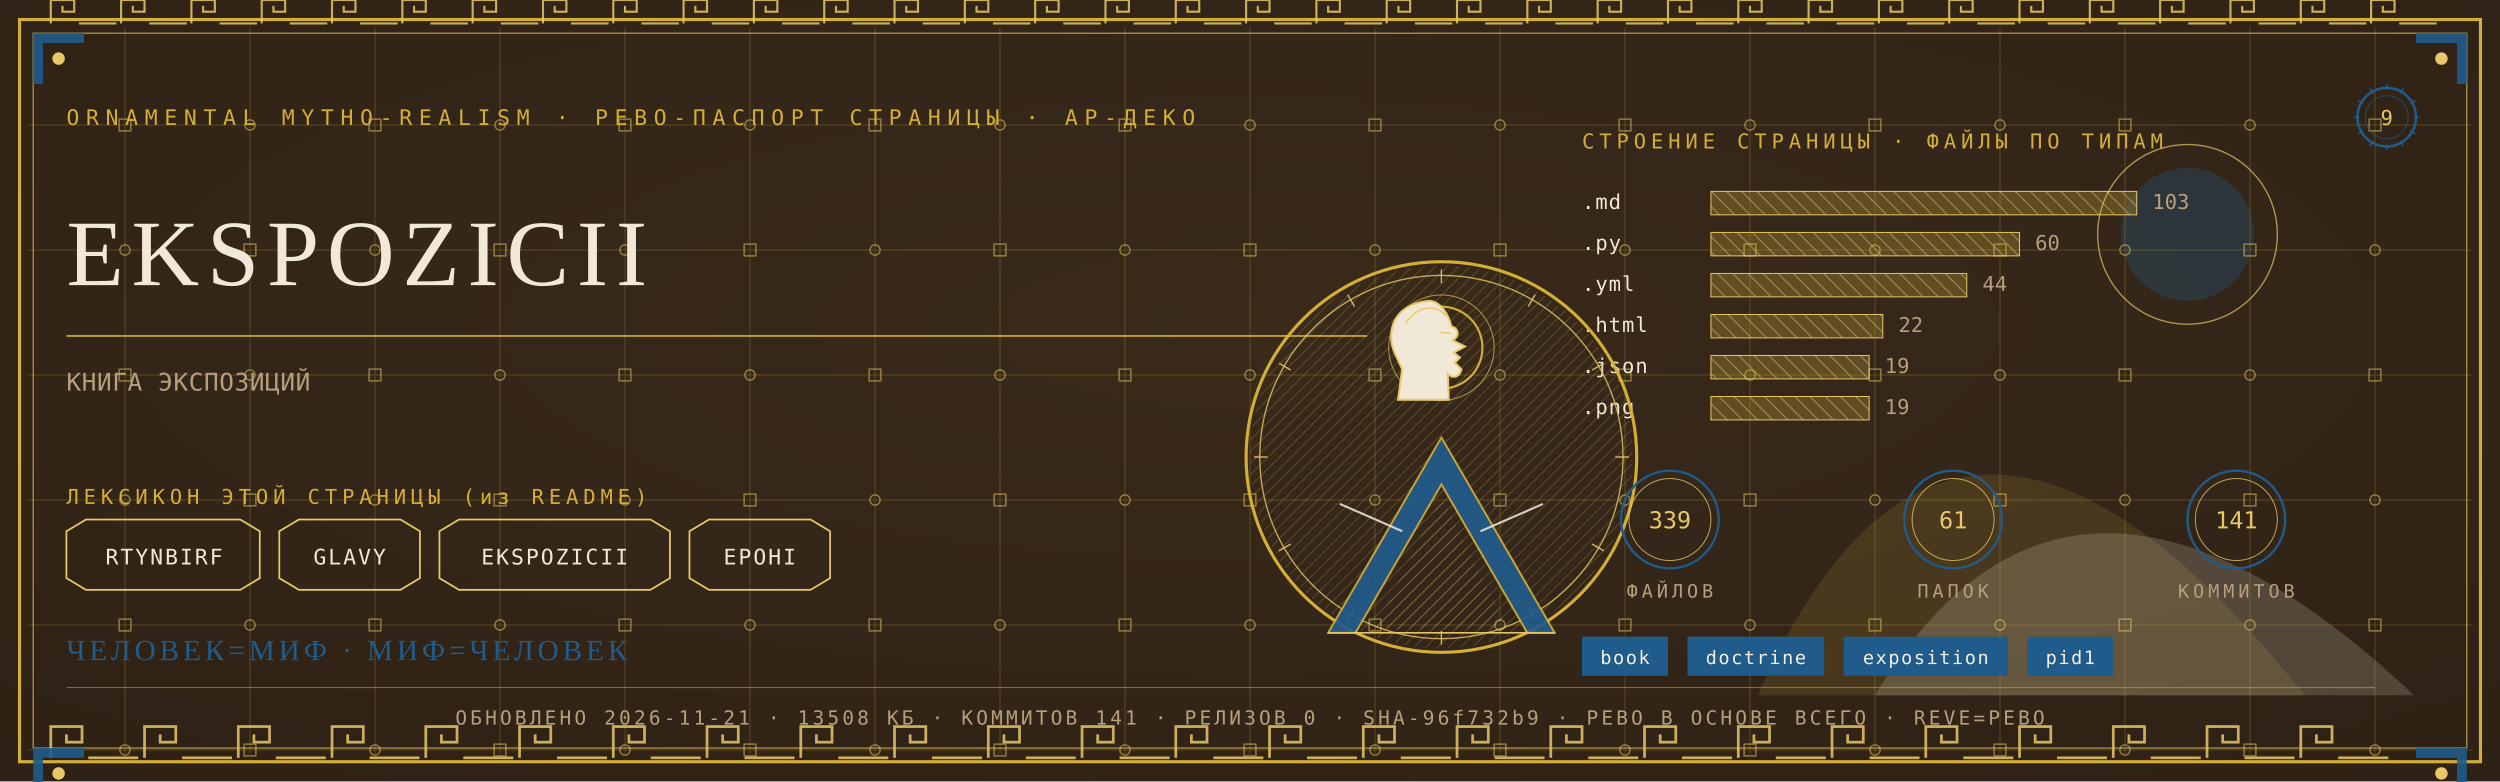
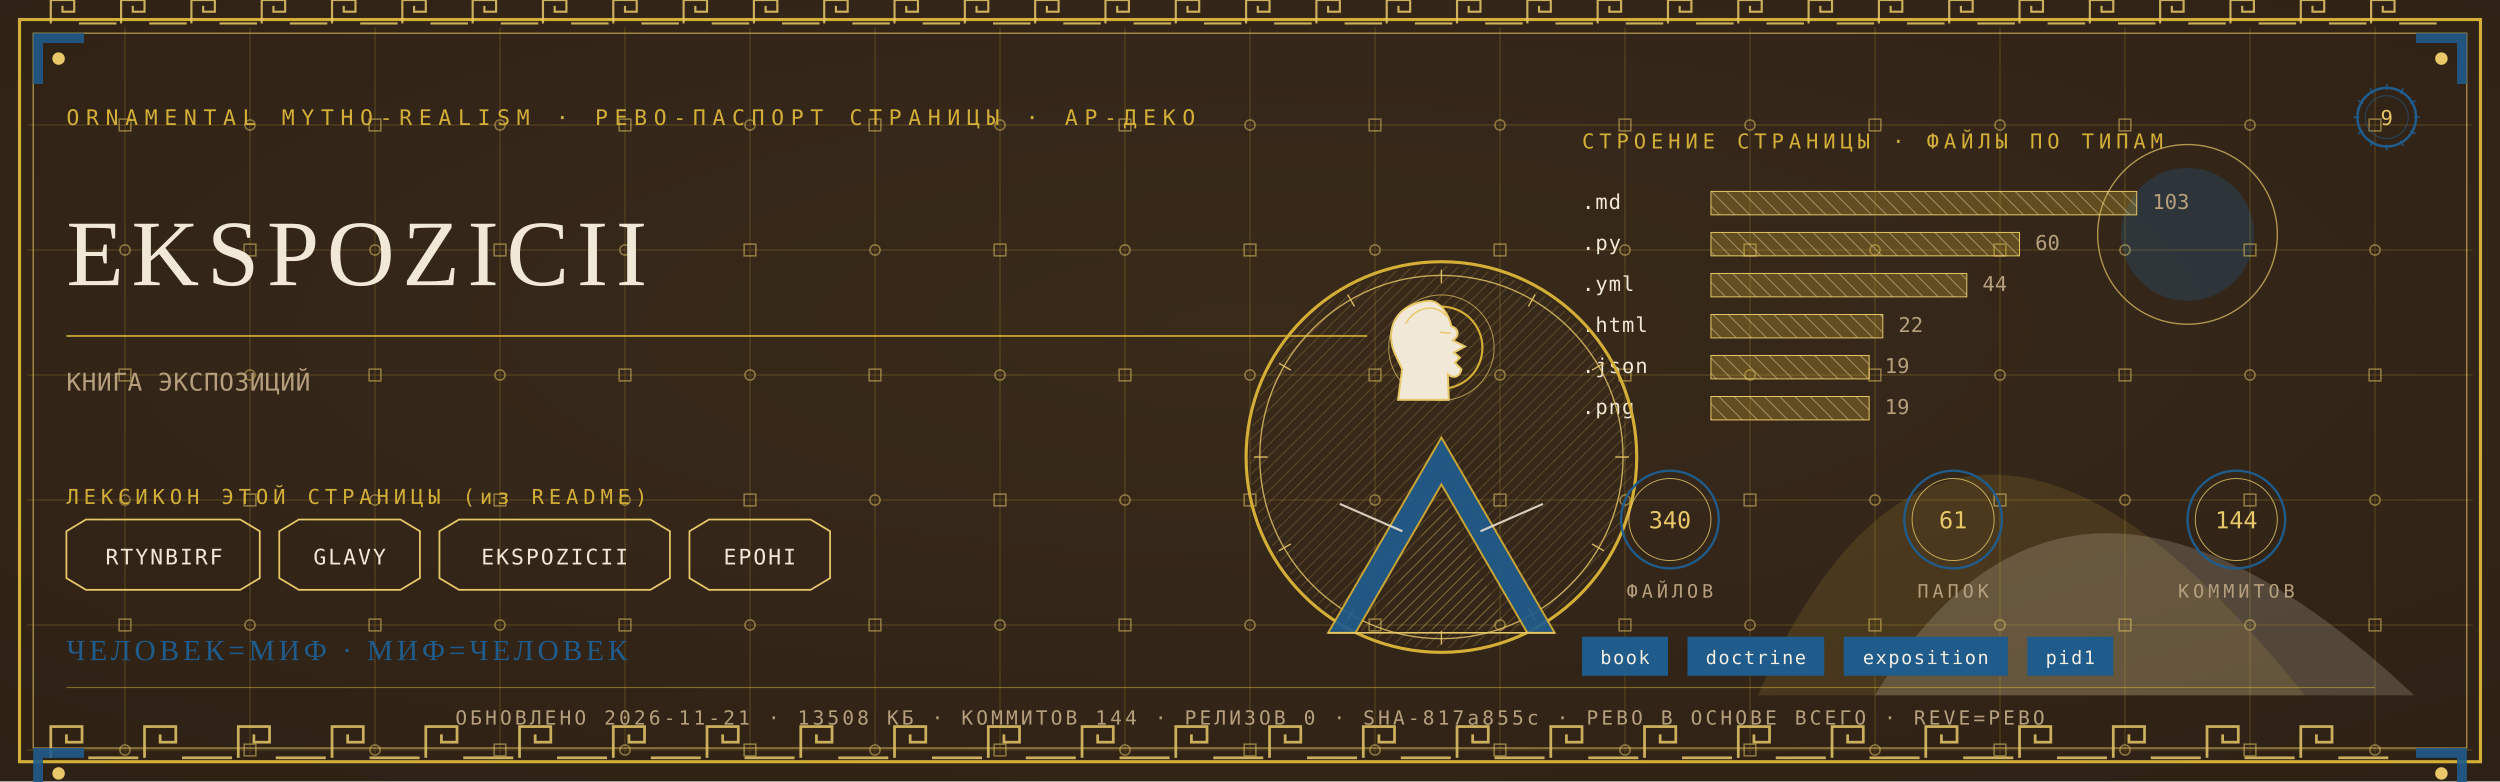
<svg xmlns="http://www.w3.org/2000/svg" viewBox="0 0 1280 400" width="1280" height="400">
  <defs>
    <radialGradient id="rp9" cx="0.5" cy="0.42" r="1.1">
      <stop offset="0" stop-color="#3A2A1B" />
      <stop offset="1" stop-color="#2A1D12" />
    </radialGradient>
    <pattern id="hatchm" width="4.2" height="4.2" patternUnits="userSpaceOnUse" patternTransform="rotate(45)">
      <rect width="4.2" height="4.2" fill="none" />
      <line x1="0" y1="0" x2="0" y2="4.2" stroke="#E8C868" stroke-width="0.5" />
    </pattern>
    <pattern id="hatchv" width="5.5" height="5.5" patternUnits="userSpaceOnUse" patternTransform="rotate(-45)">
      <rect width="5.5" height="5.5" fill="none" />
      <line x1="0" y1="0" x2="0" y2="5.5" stroke="#F1E8D8" stroke-width="0.5" />
    </pattern>
  </defs>
  <rect width="1280" height="400" fill="#2A1D12" />
  <rect width="1280" height="400" fill="url(#rp9)" opacity="0.94" />
  <path d="M 900 356 Q 1000 130 1180 356 Z" fill="#D4AF37" opacity="0.14" />
  <path d="M 960 356 Q 1060 190 1236 356 Z" fill="#F1E8D8" opacity="0.18" />
  <circle cx="1120" cy="120" r="34" fill="#1F5B8B" opacity="0.30" />
  <circle cx="1120" cy="120" r="46" fill="none" stroke="#E8C868" stroke-width="0.7" opacity="0.7" />
  <g stroke="#D4AF37" stroke-width="0.45" opacity="0.30">
    <line x1="64" y1="14" x2="64" y2="386" />
    <line x1="128" y1="14" x2="128" y2="386" />
    <line x1="192" y1="14" x2="192" y2="386" />
    <line x1="256" y1="14" x2="256" y2="386" />
    <line x1="320" y1="14" x2="320" y2="386" />
    <line x1="384" y1="14" x2="384" y2="386" />
    <line x1="448" y1="14" x2="448" y2="386" />
    <line x1="512" y1="14" x2="512" y2="386" />
    <line x1="576" y1="14" x2="576" y2="386" />
    <line x1="640" y1="14" x2="640" y2="386" />
    <line x1="704" y1="14" x2="704" y2="386" />
    <line x1="768" y1="14" x2="768" y2="386" />
    <line x1="832" y1="14" x2="832" y2="386" />
    <line x1="896" y1="14" x2="896" y2="386" />
    <line x1="960" y1="14" x2="960" y2="386" />
    <line x1="1024" y1="14" x2="1024" y2="386" />
    <line x1="1088" y1="14" x2="1088" y2="386" />
    <line x1="1152" y1="14" x2="1152" y2="386" />
    <line x1="1216" y1="14" x2="1216" y2="386" />
    <line x1="14" y1="64" x2="1266" y2="64" />
    <line x1="14" y1="128" x2="1266" y2="128" />
    <line x1="14" y1="192" x2="1266" y2="192" />
    <line x1="14" y1="256" x2="1266" y2="256" />
    <line x1="14" y1="320" x2="1266" y2="320" />
    <line x1="14" y1="384" x2="1266" y2="384" />
  </g>
  <g fill="none" stroke="#E8C868" stroke-width="0.8" opacity="0.5">
    <rect x="61" y="61" width="6" height="6" />
    <circle cx="64" cy="128" r="2.6" />
    <rect x="61" y="189" width="6" height="6" />
    <circle cx="64" cy="256" r="2.6" />
    <rect x="61" y="317" width="6" height="6" />
    <circle cx="64" cy="384" r="2.6" />
    <circle cx="128" cy="64" r="2.6" />
    <rect x="125" y="125" width="6" height="6" />
    <circle cx="128" cy="192" r="2.6" />
    <rect x="125" y="253" width="6" height="6" />
    <circle cx="128" cy="320" r="2.6" />
    <rect x="125" y="381" width="6" height="6" />
    <rect x="189" y="61" width="6" height="6" />
    <circle cx="192" cy="128" r="2.6" />
    <rect x="189" y="189" width="6" height="6" />
    <circle cx="192" cy="256" r="2.6" />
    <rect x="189" y="317" width="6" height="6" />
    <circle cx="192" cy="384" r="2.6" />
    <circle cx="256" cy="64" r="2.6" />
    <rect x="253" y="125" width="6" height="6" />
    <circle cx="256" cy="192" r="2.6" />
    <rect x="253" y="253" width="6" height="6" />
    <circle cx="256" cy="320" r="2.6" />
    <rect x="253" y="381" width="6" height="6" />
    <rect x="317" y="61" width="6" height="6" />
    <circle cx="320" cy="128" r="2.6" />
    <rect x="317" y="189" width="6" height="6" />
    <circle cx="320" cy="256" r="2.6" />
    <rect x="317" y="317" width="6" height="6" />
    <circle cx="320" cy="384" r="2.6" />
    <circle cx="384" cy="64" r="2.6" />
    <rect x="381" y="125" width="6" height="6" />
    <circle cx="384" cy="192" r="2.6" />
    <rect x="381" y="253" width="6" height="6" />
    <circle cx="384" cy="320" r="2.6" />
    <rect x="381" y="381" width="6" height="6" />
    <rect x="445" y="61" width="6" height="6" />
    <circle cx="448" cy="128" r="2.6" />
    <rect x="445" y="189" width="6" height="6" />
    <circle cx="448" cy="256" r="2.6" />
    <rect x="445" y="317" width="6" height="6" />
    <circle cx="448" cy="384" r="2.6" />
    <circle cx="512" cy="64" r="2.6" />
    <rect x="509" y="125" width="6" height="6" />
    <circle cx="512" cy="192" r="2.6" />
    <rect x="509" y="253" width="6" height="6" />
    <circle cx="512" cy="320" r="2.6" />
    <rect x="509" y="381" width="6" height="6" />
    <rect x="573" y="61" width="6" height="6" />
    <circle cx="576" cy="128" r="2.6" />
    <rect x="573" y="189" width="6" height="6" />
    <circle cx="576" cy="256" r="2.6" />
    <rect x="573" y="317" width="6" height="6" />
    <circle cx="576" cy="384" r="2.6" />
    <circle cx="640" cy="64" r="2.6" />
    <rect x="637" y="125" width="6" height="6" />
    <circle cx="640" cy="192" r="2.6" />
    <rect x="637" y="253" width="6" height="6" />
    <circle cx="640" cy="320" r="2.6" />
    <rect x="637" y="381" width="6" height="6" />
    <rect x="701" y="61" width="6" height="6" />
    <circle cx="704" cy="128" r="2.6" />
    <rect x="701" y="189" width="6" height="6" />
    <circle cx="704" cy="256" r="2.6" />
    <rect x="701" y="317" width="6" height="6" />
    <circle cx="704" cy="384" r="2.6" />
    <circle cx="768" cy="64" r="2.6" />
    <rect x="765" y="125" width="6" height="6" />
    <circle cx="768" cy="192" r="2.6" />
    <rect x="765" y="253" width="6" height="6" />
    <circle cx="768" cy="320" r="2.6" />
    <rect x="765" y="381" width="6" height="6" />
    <rect x="829" y="61" width="6" height="6" />
    <circle cx="832" cy="128" r="2.6" />
    <rect x="829" y="189" width="6" height="6" />
    <circle cx="832" cy="256" r="2.6" />
    <rect x="829" y="317" width="6" height="6" />
    <circle cx="832" cy="384" r="2.6" />
    <circle cx="896" cy="64" r="2.6" />
    <rect x="893" y="125" width="6" height="6" />
    <circle cx="896" cy="192" r="2.6" />
    <rect x="893" y="253" width="6" height="6" />
    <circle cx="896" cy="320" r="2.6" />
    <rect x="893" y="381" width="6" height="6" />
    <rect x="957" y="61" width="6" height="6" />
    <circle cx="960" cy="128" r="2.6" />
    <rect x="957" y="189" width="6" height="6" />
    <circle cx="960" cy="256" r="2.6" />
    <rect x="957" y="317" width="6" height="6" />
    <circle cx="960" cy="384" r="2.6" />
    <circle cx="1024" cy="64" r="2.6" />
    <rect x="1021" y="125" width="6" height="6" />
    <circle cx="1024" cy="192" r="2.6" />
    <rect x="1021" y="253" width="6" height="6" />
    <circle cx="1024" cy="320" r="2.6" />
    <rect x="1021" y="381" width="6" height="6" />
    <rect x="1085" y="61" width="6" height="6" />
    <circle cx="1088" cy="128" r="2.6" />
    <rect x="1085" y="189" width="6" height="6" />
    <circle cx="1088" cy="256" r="2.6" />
    <rect x="1085" y="317" width="6" height="6" />
    <circle cx="1088" cy="384" r="2.6" />
    <circle cx="1152" cy="64" r="2.6" />
    <rect x="1149" y="125" width="6" height="6" />
    <circle cx="1152" cy="192" r="2.6" />
    <rect x="1149" y="253" width="6" height="6" />
    <circle cx="1152" cy="320" r="2.6" />
    <rect x="1149" y="381" width="6" height="6" />
    <rect x="1213" y="61" width="6" height="6" />
    <circle cx="1216" cy="128" r="2.6" />
    <rect x="1213" y="189" width="6" height="6" />
    <circle cx="1216" cy="256" r="2.6" />
    <rect x="1213" y="317" width="6" height="6" />
    <circle cx="1216" cy="384" r="2.6" />
  </g>
  <rect x="10" y="10" width="1260" height="380" fill="none" stroke="#D4AF37" stroke-width="1.6" />
  <rect x="17" y="17" width="1246" height="366" fill="none" stroke="#E8C868" stroke-width="0.6" opacity="0.75" />
  <g fill="none" stroke="#E8C868" stroke-width="1.4" opacity="0.85">
    <path d="M 26 388 L 26 372 L 42 372 L 42 380.0 L 34.0 380.0 L 34.0 376.0" />
    <line x1="45.2" y1="388" x2="70.8" y2="388" />
    <path d="M 74 388 L 74 372 L 90 372 L 90 380.0 L 82.0 380.0 L 82.0 376.0" />
    <line x1="93.2" y1="388" x2="118.8" y2="388" />
    <path d="M 122 388 L 122 372 L 138 372 L 138 380.0 L 130.0 380.0 L 130.0 376.0" />
    <line x1="141.2" y1="388" x2="166.8" y2="388" />
    <path d="M 170 388 L 170 372 L 186 372 L 186 380.0 L 178.0 380.0 L 178.0 376.0" />
    <line x1="189.2" y1="388" x2="214.8" y2="388" />
    <path d="M 218 388 L 218 372 L 234 372 L 234 380.0 L 226.0 380.0 L 226.0 376.0" />
    <line x1="237.2" y1="388" x2="262.8" y2="388" />
    <path d="M 266 388 L 266 372 L 282 372 L 282 380.0 L 274.0 380.0 L 274.0 376.0" />
    <line x1="285.2" y1="388" x2="310.8" y2="388" />
    <path d="M 314 388 L 314 372 L 330 372 L 330 380.0 L 322.0 380.0 L 322.0 376.0" />
    <line x1="333.2" y1="388" x2="358.8" y2="388" />
    <path d="M 362 388 L 362 372 L 378 372 L 378 380.0 L 370.0 380.0 L 370.0 376.0" />
    <line x1="381.2" y1="388" x2="406.8" y2="388" />
    <path d="M 410 388 L 410 372 L 426 372 L 426 380.0 L 418.0 380.0 L 418.0 376.0" />
    <line x1="429.2" y1="388" x2="454.8" y2="388" />
    <path d="M 458 388 L 458 372 L 474 372 L 474 380.0 L 466.0 380.0 L 466.0 376.0" />
    <line x1="477.2" y1="388" x2="502.8" y2="388" />
    <path d="M 506 388 L 506 372 L 522 372 L 522 380.0 L 514.0 380.0 L 514.0 376.0" />
    <line x1="525.2" y1="388" x2="550.8" y2="388" />
    <path d="M 554 388 L 554 372 L 570 372 L 570 380.0 L 562.0 380.0 L 562.0 376.0" />
    <line x1="573.2" y1="388" x2="598.8" y2="388" />
    <path d="M 602 388 L 602 372 L 618 372 L 618 380.0 L 610.0 380.0 L 610.0 376.0" />
    <line x1="621.2" y1="388" x2="646.8" y2="388" />
    <path d="M 650 388 L 650 372 L 666 372 L 666 380.0 L 658.0 380.0 L 658.0 376.0" />
    <line x1="669.2" y1="388" x2="694.8" y2="388" />
    <path d="M 698 388 L 698 372 L 714 372 L 714 380.0 L 706.0 380.0 L 706.0 376.0" />
    <line x1="717.2" y1="388" x2="742.8" y2="388" />
    <path d="M 746 388 L 746 372 L 762 372 L 762 380.0 L 754.0 380.0 L 754.0 376.0" />
    <line x1="765.2" y1="388" x2="790.8" y2="388" />
    <path d="M 794 388 L 794 372 L 810 372 L 810 380.0 L 802.0 380.0 L 802.0 376.0" />
    <line x1="813.2" y1="388" x2="838.8" y2="388" />
    <path d="M 842 388 L 842 372 L 858 372 L 858 380.0 L 850.0 380.0 L 850.0 376.0" />
    <line x1="861.2" y1="388" x2="886.8" y2="388" />
    <path d="M 890 388 L 890 372 L 906 372 L 906 380.0 L 898.0 380.0 L 898.0 376.0" />
    <line x1="909.2" y1="388" x2="934.8" y2="388" />
    <path d="M 938 388 L 938 372 L 954 372 L 954 380.0 L 946.0 380.0 L 946.0 376.0" />
    <line x1="957.2" y1="388" x2="982.8" y2="388" />
    <path d="M 986 388 L 986 372 L 1002 372 L 1002 380.0 L 994.0 380.0 L 994.0 376.0" />
    <line x1="1005.2" y1="388" x2="1030.8" y2="388" />
    <path d="M 1034 388 L 1034 372 L 1050 372 L 1050 380.0 L 1042.0 380.0 L 1042.0 376.0" />
    <line x1="1053.2" y1="388" x2="1078.8" y2="388" />
    <path d="M 1082 388 L 1082 372 L 1098 372 L 1098 380.0 L 1090.0 380.0 L 1090.0 376.0" />
    <line x1="1101.2" y1="388" x2="1126.8" y2="388" />
    <path d="M 1130 388 L 1130 372 L 1146 372 L 1146 380.0 L 1138.0 380.0 L 1138.0 376.0" />
    <line x1="1149.2" y1="388" x2="1174.8" y2="388" />
    <path d="M 1178 388 L 1178 372 L 1194 372 L 1194 380.0 L 1186.0 380.0 L 1186.0 376.0" />
    <line x1="1197.2" y1="388" x2="1222.8" y2="388" />
  </g>
  <g fill="none" stroke="#E8C868" stroke-width="1.1" opacity="0.85">
    <path d="M 26 12 L 26 0 L 38 0 L 38 6.0 L 32.0 6.0 L 32.0 3.0" />
    <line x1="40.4" y1="12" x2="59.6" y2="12" />
    <path d="M 62 12 L 62 0 L 74 0 L 74 6.0 L 68.0 6.0 L 68.0 3.0" />
    <line x1="76.4" y1="12" x2="95.6" y2="12" />
    <path d="M 98 12 L 98 0 L 110 0 L 110 6.0 L 104.0 6.0 L 104.0 3.0" />
    <line x1="112.4" y1="12" x2="131.6" y2="12" />
    <path d="M 134 12 L 134 0 L 146 0 L 146 6.0 L 140.0 6.0 L 140.0 3.0" />
    <line x1="148.4" y1="12" x2="167.6" y2="12" />
    <path d="M 170 12 L 170 0 L 182 0 L 182 6.0 L 176.0 6.0 L 176.0 3.0" />
    <line x1="184.4" y1="12" x2="203.6" y2="12" />
    <path d="M 206 12 L 206 0 L 218 0 L 218 6.0 L 212.0 6.0 L 212.0 3.0" />
    <line x1="220.4" y1="12" x2="239.6" y2="12" />
    <path d="M 242 12 L 242 0 L 254 0 L 254 6.0 L 248.0 6.0 L 248.0 3.0" />
    <line x1="256.4" y1="12" x2="275.6" y2="12" />
    <path d="M 278 12 L 278 0 L 290 0 L 290 6.0 L 284.0 6.0 L 284.0 3.0" />
    <line x1="292.4" y1="12" x2="311.6" y2="12" />
    <path d="M 314 12 L 314 0 L 326 0 L 326 6.0 L 320.0 6.0 L 320.0 3.0" />
    <line x1="328.4" y1="12" x2="347.6" y2="12" />
    <path d="M 350 12 L 350 0 L 362 0 L 362 6.0 L 356.0 6.0 L 356.0 3.0" />
    <line x1="364.4" y1="12" x2="383.6" y2="12" />
    <path d="M 386 12 L 386 0 L 398 0 L 398 6.0 L 392.0 6.0 L 392.0 3.0" />
    <line x1="400.4" y1="12" x2="419.6" y2="12" />
    <path d="M 422 12 L 422 0 L 434 0 L 434 6.0 L 428.0 6.0 L 428.0 3.0" />
    <line x1="436.4" y1="12" x2="455.6" y2="12" />
    <path d="M 458 12 L 458 0 L 470 0 L 470 6.0 L 464.0 6.0 L 464.0 3.0" />
    <line x1="472.4" y1="12" x2="491.6" y2="12" />
    <path d="M 494 12 L 494 0 L 506 0 L 506 6.0 L 500.0 6.0 L 500.0 3.0" />
    <line x1="508.4" y1="12" x2="527.6" y2="12" />
    <path d="M 530 12 L 530 0 L 542 0 L 542 6.0 L 536.0 6.0 L 536.0 3.0" />
    <line x1="544.4" y1="12" x2="563.6" y2="12" />
    <path d="M 566 12 L 566 0 L 578 0 L 578 6.0 L 572.0 6.0 L 572.0 3.0" />
    <line x1="580.4" y1="12" x2="599.6" y2="12" />
    <path d="M 602 12 L 602 0 L 614 0 L 614 6.0 L 608.0 6.0 L 608.0 3.0" />
    <line x1="616.4" y1="12" x2="635.6" y2="12" />
    <path d="M 638 12 L 638 0 L 650 0 L 650 6.0 L 644.0 6.0 L 644.0 3.0" />
    <line x1="652.4" y1="12" x2="671.6" y2="12" />
    <path d="M 674 12 L 674 0 L 686 0 L 686 6.0 L 680.0 6.0 L 680.0 3.0" />
    <line x1="688.4" y1="12" x2="707.6" y2="12" />
    <path d="M 710 12 L 710 0 L 722 0 L 722 6.0 L 716.0 6.0 L 716.0 3.0" />
    <line x1="724.4" y1="12" x2="743.6" y2="12" />
    <path d="M 746 12 L 746 0 L 758 0 L 758 6.0 L 752.0 6.0 L 752.0 3.0" />
    <line x1="760.4" y1="12" x2="779.6" y2="12" />
    <path d="M 782 12 L 782 0 L 794 0 L 794 6.0 L 788.0 6.0 L 788.0 3.0" />
    <line x1="796.4" y1="12" x2="815.6" y2="12" />
    <path d="M 818 12 L 818 0 L 830 0 L 830 6.0 L 824.0 6.0 L 824.0 3.0" />
    <line x1="832.4" y1="12" x2="851.6" y2="12" />
    <path d="M 854 12 L 854 0 L 866 0 L 866 6.0 L 860.0 6.0 L 860.0 3.0" />
    <line x1="868.4" y1="12" x2="887.6" y2="12" />
    <path d="M 890 12 L 890 0 L 902 0 L 902 6.0 L 896.0 6.0 L 896.0 3.0" />
    <line x1="904.4" y1="12" x2="923.6" y2="12" />
    <path d="M 926 12 L 926 0 L 938 0 L 938 6.0 L 932.0 6.0 L 932.0 3.0" />
    <line x1="940.4" y1="12" x2="959.6" y2="12" />
    <path d="M 962 12 L 962 0 L 974 0 L 974 6.0 L 968.0 6.0 L 968.0 3.0" />
    <line x1="976.4" y1="12" x2="995.6" y2="12" />
    <path d="M 998 12 L 998 0 L 1010 0 L 1010 6.0 L 1004.0 6.0 L 1004.0 3.0" />
    <line x1="1012.4" y1="12" x2="1031.6" y2="12" />
    <path d="M 1034 12 L 1034 0 L 1046 0 L 1046 6.0 L 1040.0 6.0 L 1040.0 3.0" />
    <line x1="1048.4" y1="12" x2="1067.6" y2="12" />
    <path d="M 1070 12 L 1070 0 L 1082 0 L 1082 6.0 L 1076.0 6.0 L 1076.0 3.0" />
    <line x1="1084.4" y1="12" x2="1103.6" y2="12" />
    <path d="M 1106 12 L 1106 0 L 1118 0 L 1118 6.0 L 1112.0 6.0 L 1112.0 3.0" />
    <line x1="1120.4" y1="12" x2="1139.6" y2="12" />
    <path d="M 1142 12 L 1142 0 L 1154 0 L 1154 6.0 L 1148.0 6.0 L 1148.0 3.0" />
    <line x1="1156.4" y1="12" x2="1175.6" y2="12" />
    <path d="M 1178 12 L 1178 0 L 1190 0 L 1190 6.0 L 1184.0 6.0 L 1184.0 3.0" />
    <line x1="1192.4" y1="12" x2="1211.6" y2="12" />
    <path d="M 1214 12 L 1214 0 L 1226 0 L 1226 6.0 L 1220.0 6.0 L 1220.0 3.0" />
    <line x1="1228.4" y1="12" x2="1247.6" y2="12" />
  </g>
  <g transform="translate(17,17) scale(1,1)">
    <path d="M 0 0 L 26 0 L 26 5 L 5 5 L 5 26 L 0 26 Z" fill="#1F5B8B" opacity="0.9" />
    <circle cx="13" cy="13" r="3.2" fill="#E8C868" />
  </g>
  <g transform="translate(1263,17) scale(-1,1)">
    <path d="M 0 0 L 26 0 L 26 5 L 5 5 L 5 26 L 0 26 Z" fill="#1F5B8B" opacity="0.9" />
    <circle cx="13" cy="13" r="3.2" fill="#E8C868" />
  </g>
  <g transform="translate(17,383) scale(1,1)">
    <path d="M 0 0 L 26 0 L 26 5 L 5 5 L 5 26 L 0 26 Z" fill="#1F5B8B" opacity="0.9" />
    <circle cx="13" cy="13" r="3.2" fill="#E8C868" />
  </g>
  <g transform="translate(1263,383) scale(-1,1)">
    <path d="M 0 0 L 26 0 L 26 5 L 5 5 L 5 26 L 0 26 Z" fill="#1F5B8B" opacity="0.9" />
    <circle cx="13" cy="13" r="3.2" fill="#E8C868" />
  </g>
  <text x="34" y="64" font-family="'Cascadia Mono', ui-monospace, Consolas, monospace" font-size="11" fill="#D4AF37" letter-spacing="3.4">ORNAMENTAL MYTHO-REALISM · РЕВО-ПАСПОРТ СТРАНИЦЫ · АР-ДЕКО</text>
  <g transform="translate(1222,60)">
    <circle r="15" fill="none" stroke="#1F5B8B" stroke-width="1.3" />
    <circle r="11" fill="none" stroke="#1F5B8B" stroke-width="0.55" opacity="0.6" />
    <text y="4" text-anchor="middle" font-family="'Cascadia Mono', ui-monospace, Consolas, monospace" font-size="10.5" fill="#E8C868">9</text>
    <g stroke="#1F5B8B" stroke-width="0.7">
      <line x1="0" y1="-17" x2="0" y2="-14" transform="rotate(0)" />
      <line x1="0" y1="-17" x2="0" y2="-14" transform="rotate(30)" />
      <line x1="0" y1="-17" x2="0" y2="-14" transform="rotate(60)" />
      <line x1="0" y1="-17" x2="0" y2="-14" transform="rotate(90)" />
      <line x1="0" y1="-17" x2="0" y2="-14" transform="rotate(120)" />
      <line x1="0" y1="-17" x2="0" y2="-14" transform="rotate(150)" />
      <line x1="0" y1="-17" x2="0" y2="-14" transform="rotate(180)" />
      <line x1="0" y1="-17" x2="0" y2="-14" transform="rotate(210)" />
      <line x1="0" y1="-17" x2="0" y2="-14" transform="rotate(240)" />
      <line x1="0" y1="-17" x2="0" y2="-14" transform="rotate(270)" />
      <line x1="0" y1="-17" x2="0" y2="-14" transform="rotate(300)" />
      <line x1="0" y1="-17" x2="0" y2="-14" transform="rotate(330)" />
    </g>
  </g>
  <text x="34" y="146" font-family="Georgia, 'Times New Roman', serif" font-size="48.0" fill="#F1E8D8" letter-spacing="4">EKSPOZICII</text>
  <line x1="34" y1="172" x2="700" y2="172" stroke="#D4AF37" stroke-width="1" opacity="0.85" />
  <text x="34" y="200" font-family="'Cascadia Mono', ui-monospace, Consolas, monospace" font-size="12.5" fill="#B79F7E" letter-spacing="0.3">КНИГА ЭКСПОЗИЦИЙ</text>
  <text x="34" y="258" font-family="'Cascadia Mono', ui-monospace, Consolas, monospace" font-size="10.5" fill="#D4AF37" letter-spacing="2.5">ЛЕКСИКОН ЭТОЙ СТРАНИЦЫ (из README)</text>
  <path d="M 34 272 L 44 266 L 123 266 L 133 272 L 133 296 L 123 302 L 44 302 L 34 296 Z" fill="none" stroke="#E8C868" stroke-width="0.9" />
  <text x="84" y="289" text-anchor="middle" font-family="'Cascadia Mono', ui-monospace, Consolas, monospace" font-size="11" fill="#F1E8D8" letter-spacing="1">RTYNBIRF</text>
  <path d="M 143 272 L 153 266 L 205 266 L 215 272 L 215 296 L 205 302 L 153 302 L 143 296 Z" fill="none" stroke="#E8C868" stroke-width="0.9" />
  <text x="179" y="289" text-anchor="middle" font-family="'Cascadia Mono', ui-monospace, Consolas, monospace" font-size="11" fill="#F1E8D8" letter-spacing="1">GLAVY</text>
  <path d="M 225 272 L 235 266 L 333 266 L 343 272 L 343 296 L 333 302 L 235 302 L 225 296 Z" fill="none" stroke="#E8C868" stroke-width="0.9" />
  <text x="284" y="289" text-anchor="middle" font-family="'Cascadia Mono', ui-monospace, Consolas, monospace" font-size="11" fill="#F1E8D8" letter-spacing="1">EKSPOZICII</text>
  <path d="M 353 272 L 363 266 L 415 266 L 425 272 L 425 296 L 415 302 L 363 302 L 353 296 Z" fill="none" stroke="#E8C868" stroke-width="0.9" />
  <text x="389" y="289" text-anchor="middle" font-family="'Cascadia Mono', ui-monospace, Consolas, monospace" font-size="11" fill="#F1E8D8" letter-spacing="1">EPOHI</text>
  <text x="810" y="76" font-family="'Cascadia Mono', ui-monospace, Consolas, monospace" font-size="10.5" fill="#D4AF37" letter-spacing="2.5">СТРОЕНИЕ СТРАНИЦЫ · ФАЙЛЫ ПО ТИПАМ</text>
  <text x="810" y="107" font-family="'Cascadia Mono', ui-monospace, Consolas, monospace" font-size="10.5" fill="#F1E8D8" letter-spacing="0.5">.md</text>
  <rect x="876" y="98" width="218" height="12" fill="url(#hatchv)" opacity="0.9" />
  <rect x="876" y="98" width="218" height="12" fill="#D4AF37" opacity="0.28" />
  <rect x="876" y="98" width="218" height="12" fill="none" stroke="#E8C868" stroke-width="0.5" />
  <text x="1102" y="107" font-family="'Cascadia Mono', ui-monospace, Consolas, monospace" font-size="10.5" fill="#B79F7E">103</text>
  <text x="810" y="128" font-family="'Cascadia Mono', ui-monospace, Consolas, monospace" font-size="10.5" fill="#F1E8D8" letter-spacing="0.5">.py</text>
  <rect x="876" y="119" width="158" height="12" fill="url(#hatchv)" opacity="0.9" />
  <rect x="876" y="119" width="158" height="12" fill="#D4AF37" opacity="0.28" />
  <rect x="876" y="119" width="158" height="12" fill="none" stroke="#E8C868" stroke-width="0.5" />
  <text x="1042" y="128" font-family="'Cascadia Mono', ui-monospace, Consolas, monospace" font-size="10.5" fill="#B79F7E">60</text>
  <text x="810" y="149" font-family="'Cascadia Mono', ui-monospace, Consolas, monospace" font-size="10.5" fill="#F1E8D8" letter-spacing="0.5">.yml</text>
  <rect x="876" y="140" width="131" height="12" fill="url(#hatchv)" opacity="0.9" />
  <rect x="876" y="140" width="131" height="12" fill="#D4AF37" opacity="0.28" />
  <rect x="876" y="140" width="131" height="12" fill="none" stroke="#E8C868" stroke-width="0.5" />
  <text x="1015" y="149" font-family="'Cascadia Mono', ui-monospace, Consolas, monospace" font-size="10.5" fill="#B79F7E">44</text>
  <text x="810" y="170" font-family="'Cascadia Mono', ui-monospace, Consolas, monospace" font-size="10.5" fill="#F1E8D8" letter-spacing="0.5">.html</text>
  <rect x="876" y="161" width="88" height="12" fill="url(#hatchv)" opacity="0.9" />
  <rect x="876" y="161" width="88" height="12" fill="#D4AF37" opacity="0.28" />
  <rect x="876" y="161" width="88" height="12" fill="none" stroke="#E8C868" stroke-width="0.5" />
  <text x="972" y="170" font-family="'Cascadia Mono', ui-monospace, Consolas, monospace" font-size="10.5" fill="#B79F7E">22</text>
  <text x="810" y="191" font-family="'Cascadia Mono', ui-monospace, Consolas, monospace" font-size="10.5" fill="#F1E8D8" letter-spacing="0.5">.json</text>
  <rect x="876" y="182" width="81" height="12" fill="url(#hatchv)" opacity="0.9" />
  <rect x="876" y="182" width="81" height="12" fill="#D4AF37" opacity="0.28" />
  <rect x="876" y="182" width="81" height="12" fill="none" stroke="#E8C868" stroke-width="0.5" />
  <text x="965" y="191" font-family="'Cascadia Mono', ui-monospace, Consolas, monospace" font-size="10.5" fill="#B79F7E">19</text>
  <text x="810" y="212" font-family="'Cascadia Mono', ui-monospace, Consolas, monospace" font-size="10.5" fill="#F1E8D8" letter-spacing="0.5">.png</text>
  <rect x="876" y="203" width="81" height="12" fill="url(#hatchv)" opacity="0.9" />
  <rect x="876" y="203" width="81" height="12" fill="#D4AF37" opacity="0.28" />
  <rect x="876" y="203" width="81" height="12" fill="none" stroke="#E8C868" stroke-width="0.5" />
  <text x="965" y="212" font-family="'Cascadia Mono', ui-monospace, Consolas, monospace" font-size="10.5" fill="#B79F7E">19</text>
  <g transform="translate(738,234)">
    <circle r="100" fill="none" stroke="#D4AF37" stroke-width="1.6" />
    <circle r="93" fill="none" stroke="#E8C868" stroke-width="0.7" opacity="0.8" />
    <circle r="98" fill="url(#hatchm)" opacity="0.4" />
    <g stroke="#E8C868" stroke-width="0.7" opacity="0.9">
      <line x1="0" y1="-96" x2="0" y2="-89" transform="rotate(0)" />
      <line x1="0" y1="-96" x2="0" y2="-89" transform="rotate(30)" />
      <line x1="0" y1="-96" x2="0" y2="-89" transform="rotate(60)" />
      <line x1="0" y1="-96" x2="0" y2="-89" transform="rotate(90)" />
      <line x1="0" y1="-96" x2="0" y2="-89" transform="rotate(120)" />
      <line x1="0" y1="-96" x2="0" y2="-89" transform="rotate(150)" />
      <line x1="0" y1="-96" x2="0" y2="-89" transform="rotate(180)" />
      <line x1="0" y1="-96" x2="0" y2="-89" transform="rotate(210)" />
      <line x1="0" y1="-96" x2="0" y2="-89" transform="rotate(240)" />
      <line x1="0" y1="-96" x2="0" y2="-89" transform="rotate(270)" />
      <line x1="0" y1="-96" x2="0" y2="-89" transform="rotate(300)" />
      <line x1="0" y1="-96" x2="0" y2="-89" transform="rotate(330)" />
    </g>
    <circle cy="-56" r="21" fill="none" stroke="#D4AF37" stroke-width="1.1" />
    <circle cy="-56" r="27" fill="none" stroke="#E8C868" stroke-width="0.5" opacity="0.7" />
    <path d="M -6.0 -80.0 C -23.5 -78.7 -28.7 -65.7 -24.3 -54.0 L -20.1 -44.9 L -22.2 -29.3 L 3.8 -29.3 L 3.3 -42.3 C 6.9 -39.7 9.5 -41.5 10.3 -44.9 L 6.9 -48.3 L 9.5 -50.9 L 6.4 -53.5 L 12.1 -56.6 L 5.9 -59.7 C 9.5 -62.3 9.0 -65.7 5.1 -67.0 C 3.8 -72.7 -0.1 -79.5 -6.0 -80.0 Z" fill="#F1E8D8" stroke="#E8C868" stroke-width="1.0" />
    <g fill="none" stroke="#E8C868" stroke-width="0.8" opacity="0.95">
      <path d="M -18.3 -68.3 C -13.1 -77.4 -2.7 -78.7 2.5 -72.2" />
      <path d="M -0.9 -63.9 L 4.8 -63.4" />
    </g>
    <path d="M -58.0 90.0 L 0 -10.0 L 58.0 90.0 L 44.0 90.0 L 0 14.0 L -44.0 90.0 Z" fill="#1F5B8B" opacity="0.92" stroke="#D4AF37" stroke-width="1.0" />
    <path d="M -34.0 88.0 L 0 20.0 L 34.0 88.0" fill="url(#hatchm)" opacity="0.5" stroke="none" />
    <path d="M -58.0 90.0 L 58.0 90.0" fill="none" stroke="#E8C868" stroke-width="0.8" />
    <path d="M -52.0 24.0 L -20.0 38.0" fill="none" stroke="#F1E8D8" stroke-width="1.1" opacity="0.85" />
    <path d="M 52.0 24.0 L 20.0 38.0" fill="none" stroke="#F1E8D8" stroke-width="1.1" opacity="0.85" />
  </g>
  <g transform="translate(855,266)">
    <circle r="25" fill="none" stroke="#1F5B8B" stroke-width="1.2" />
    <circle r="21" fill="none" stroke="#E8C868" stroke-width="0.5" opacity="0.8" />
-     <text y="4.5" text-anchor="middle" font-family="'Cascadia Mono', ui-monospace, Consolas, monospace" font-size="12" fill="#E8C868">339</text>
+     <text y="4.5" text-anchor="middle" font-family="'Cascadia Mono', ui-monospace, Consolas, monospace" font-size="12" fill="#E8C868">340</text>
    <text y="40" text-anchor="middle" font-family="'Cascadia Mono', ui-monospace, Consolas, monospace" font-size="9.5" fill="#B79F7E" letter-spacing="2">ФАЙЛОВ</text>
  </g>
  <g transform="translate(1000,266)">
    <circle r="25" fill="none" stroke="#1F5B8B" stroke-width="1.2" />
    <circle r="21" fill="none" stroke="#E8C868" stroke-width="0.5" opacity="0.8" />
    <text y="4.5" text-anchor="middle" font-family="'Cascadia Mono', ui-monospace, Consolas, monospace" font-size="12" fill="#E8C868">61</text>
    <text y="40" text-anchor="middle" font-family="'Cascadia Mono', ui-monospace, Consolas, monospace" font-size="9.5" fill="#B79F7E" letter-spacing="2">ПАПОК</text>
  </g>
  <g transform="translate(1145,266)">
    <circle r="25" fill="none" stroke="#1F5B8B" stroke-width="1.2" />
    <circle r="21" fill="none" stroke="#E8C868" stroke-width="0.5" opacity="0.8" />
-     <text y="4.5" text-anchor="middle" font-family="'Cascadia Mono', ui-monospace, Consolas, monospace" font-size="12" fill="#E8C868">141</text>
+     <text y="4.5" text-anchor="middle" font-family="'Cascadia Mono', ui-monospace, Consolas, monospace" font-size="12" fill="#E8C868">144</text>
    <text y="40" text-anchor="middle" font-family="'Cascadia Mono', ui-monospace, Consolas, monospace" font-size="9.5" fill="#B79F7E" letter-spacing="2">КОММИТОВ</text>
  </g>
  <rect x="810" y="326" rx="0" width="44" height="20" fill="#1F5B8B" />
  <text x="832" y="340" text-anchor="middle" font-family="'Cascadia Mono', ui-monospace, Consolas, monospace" font-size="9.5" fill="#F5EFE2" letter-spacing="0.8">book</text>
  <rect x="864" y="326" rx="0" width="70" height="20" fill="#1F5B8B" />
  <text x="899" y="340" text-anchor="middle" font-family="'Cascadia Mono', ui-monospace, Consolas, monospace" font-size="9.5" fill="#F5EFE2" letter-spacing="0.8">doctrine</text>
  <rect x="944" y="326" rx="0" width="84" height="20" fill="#1F5B8B" />
  <text x="986" y="340" text-anchor="middle" font-family="'Cascadia Mono', ui-monospace, Consolas, monospace" font-size="9.5" fill="#F5EFE2" letter-spacing="0.8">exposition</text>
  <rect x="1038" y="326" rx="0" width="44" height="20" fill="#1F5B8B" />
  <text x="1060" y="340" text-anchor="middle" font-family="'Cascadia Mono', ui-monospace, Consolas, monospace" font-size="9.5" fill="#F5EFE2" letter-spacing="0.8">pid1</text>
  <text x="34" y="338" font-family="Georgia, 'Times New Roman', serif" font-size="15" fill="#1F5B8B" letter-spacing="2">ЧЕЛОВЕК=МИФ · МИФ=ЧЕЛОВЕК</text>
  <line x1="34" y1="352" x2="1216" y2="352" stroke="#D4AF37" stroke-width="0.6" opacity="0.5" />
-   <text x="640" y="371" text-anchor="middle" font-family="'Cascadia Mono', ui-monospace, Consolas, monospace" font-size="10" fill="#B79F7E" letter-spacing="1.6">ОБНОВЛЕНО 2026-11-21 · 13508 КБ · КОММИТОВ 141 · РЕЛИЗОВ 0 · SHA-96f732b9 · РЕВО В ОСНОВЕ ВСЕГО · REVE=РЕВО</text>
+   <text x="640" y="371" text-anchor="middle" font-family="'Cascadia Mono', ui-monospace, Consolas, monospace" font-size="10" fill="#B79F7E" letter-spacing="1.6">ОБНОВЛЕНО 2026-11-21 · 13508 КБ · КОММИТОВ 144 · РЕЛИЗОВ 0 · SHA-817a855c · РЕВО В ОСНОВЕ ВСЕГО · REVE=РЕВО</text>
</svg>
